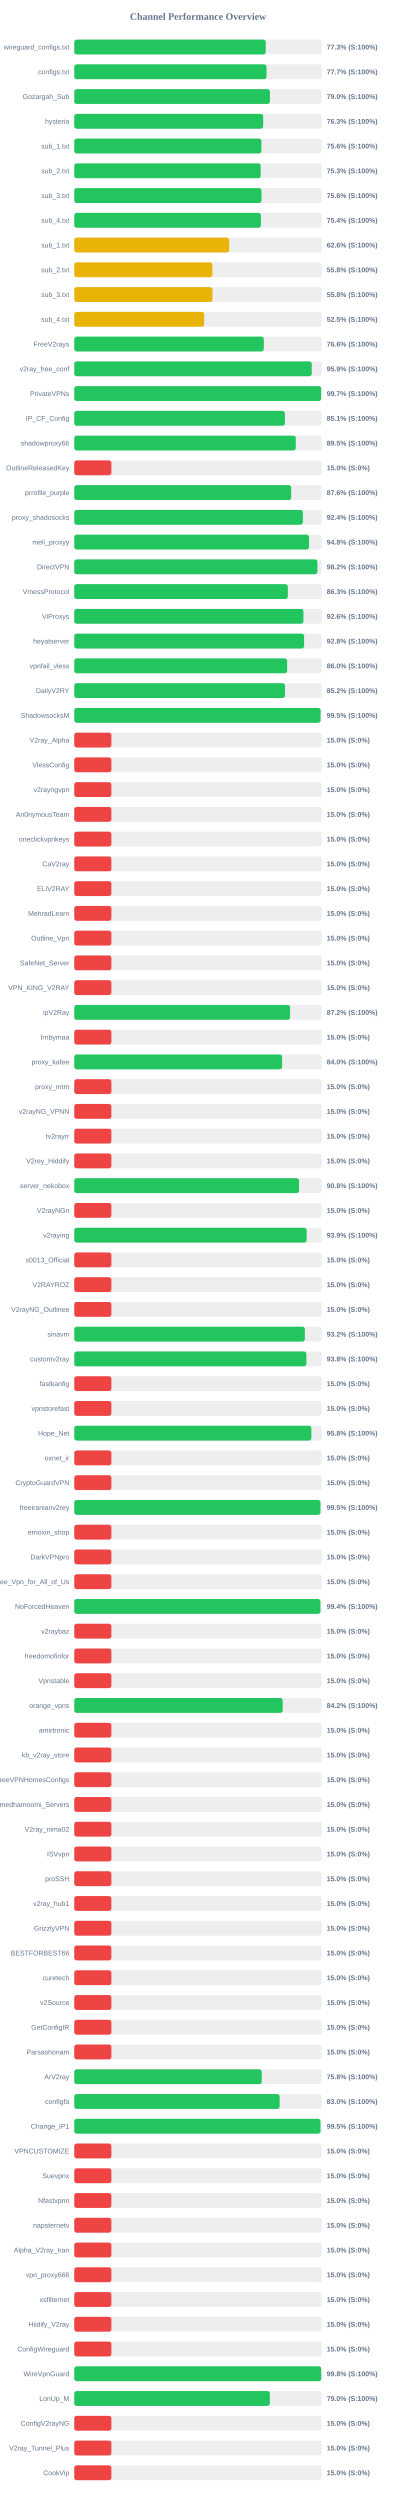
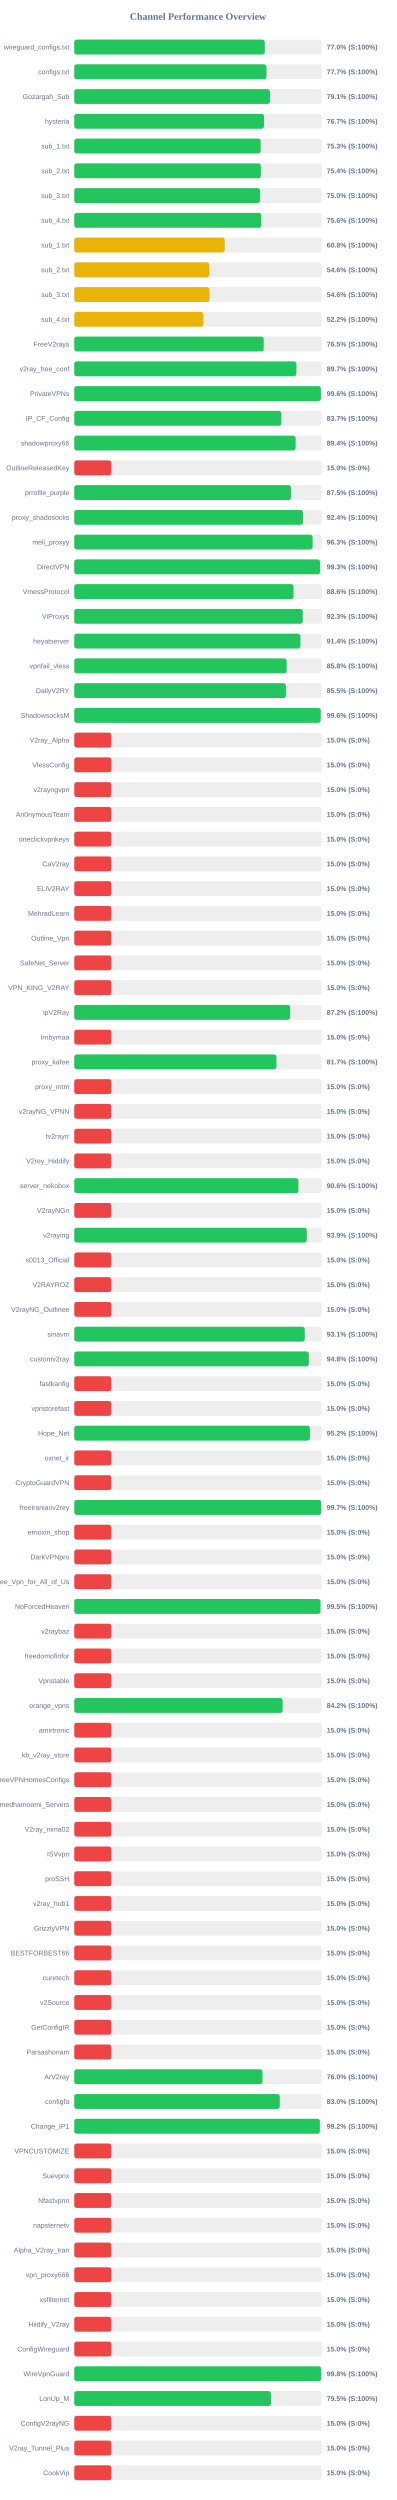
<svg xmlns="http://www.w3.org/2000/svg" width="800" height="5050" version="1.1">
  <style>
        .row { font: 14px Arial; fill: #64748b; }
        .score { font: bold 14px Arial; fill: #64748b; }
    </style>
  <text x="400" y="40" text-anchor="middle" font-size="20px" font-weight="bold" fill="#64748b">Channel Performance Overview</text>
  <rect x="150" y="80" width="500" height="30" fill="#eee" rx="5" />
-   <rect x="150" y="80" width="386.75" height="30" fill="#22c55e" rx="5" />
+   <rect x="150" y="80" width="384.85" height="30" fill="#22c55e" rx="5" />
  <text x="140" y="100" text-anchor="end" class="row">wireguard_configs.txt</text>
-   <text x="660" y="100" text-anchor="start" class="score">77.3% (S:100%)</text>
+   <text x="660" y="100" text-anchor="start" class="score">77.0% (S:100%)</text>
  <rect x="150" y="130" width="500" height="30" fill="#eee" rx="5" />
-   <rect x="150" y="130" width="388.4" height="30" fill="#22c55e" rx="5" />
+   <rect x="150" y="130" width="388.3" height="30" fill="#22c55e" rx="5" />
  <text x="140" y="150" text-anchor="end" class="row">configs.txt</text>
  <text x="660" y="150" text-anchor="start" class="score">77.7% (S:100%)</text>
  <rect x="150" y="180" width="500" height="30" fill="#eee" rx="5" />
-   <rect x="150" y="180" width="395.25" height="30" fill="#22c55e" rx="5" />
+   <rect x="150" y="180" width="395.3" height="30" fill="#22c55e" rx="5" />
  <text x="140" y="200" text-anchor="end" class="row">Gozargah_Sub</text>
-   <text x="660" y="200" text-anchor="start" class="score">79.0% (S:100%)</text>
+   <text x="660" y="200" text-anchor="start" class="score">79.1% (S:100%)</text>
  <rect x="150" y="230" width="500" height="30" fill="#eee" rx="5" />
-   <rect x="150" y="230" width="381.6" height="30" fill="#22c55e" rx="5" />
+   <rect x="150" y="230" width="383.25" height="30" fill="#22c55e" rx="5" />
  <text x="140" y="250" text-anchor="end" class="row">hysteria</text>
-   <text x="660" y="250" text-anchor="start" class="score">76.3% (S:100%)</text>
+   <text x="660" y="250" text-anchor="start" class="score">76.7% (S:100%)</text>
  <rect x="150" y="280" width="500" height="30" fill="#eee" rx="5" />
-   <rect x="150" y="280" width="378.05" height="30" fill="#22c55e" rx="5" />
+   <rect x="150" y="280" width="376.45" height="30" fill="#22c55e" rx="5" />
  <text x="140" y="300" text-anchor="end" class="row">sub_1.txt</text>
-   <text x="660" y="300" text-anchor="start" class="score">75.6% (S:100%)</text>
+   <text x="660" y="300" text-anchor="start" class="score">75.3% (S:100%)</text>
  <rect x="150" y="330" width="500" height="30" fill="#eee" rx="5" />
-   <rect x="150" y="330" width="376.6" height="30" fill="#22c55e" rx="5" />
+   <rect x="150" y="330" width="376.85" height="30" fill="#22c55e" rx="5" />
  <text x="140" y="350" text-anchor="end" class="row">sub_2.txt</text>
-   <text x="660" y="350" text-anchor="start" class="score">75.3% (S:100%)</text>
+   <text x="660" y="350" text-anchor="start" class="score">75.4% (S:100%)</text>
  <rect x="150" y="380" width="500" height="30" fill="#eee" rx="5" />
-   <rect x="150" y="380" width="378.2" height="30" fill="#22c55e" rx="5" />
+   <rect x="150" y="380" width="375.25" height="30" fill="#22c55e" rx="5" />
  <text x="140" y="400" text-anchor="end" class="row">sub_3.txt</text>
-   <text x="660" y="400" text-anchor="start" class="score">75.6% (S:100%)</text>
+   <text x="660" y="400" text-anchor="start" class="score">75.0% (S:100%)</text>
  <rect x="150" y="430" width="500" height="30" fill="#eee" rx="5" />
-   <rect x="150" y="430" width="377.05" height="30" fill="#22c55e" rx="5" />
+   <rect x="150" y="430" width="377.8" height="30" fill="#22c55e" rx="5" />
  <text x="140" y="450" text-anchor="end" class="row">sub_4.txt</text>
-   <text x="660" y="450" text-anchor="start" class="score">75.4% (S:100%)</text>
+   <text x="660" y="450" text-anchor="start" class="score">75.6% (S:100%)</text>
  <rect x="150" y="480" width="500" height="30" fill="#eee" rx="5" />
-   <rect x="150" y="480" width="312.85" height="30" fill="#eab308" rx="5" />
+   <rect x="150" y="480" width="303.95" height="30" fill="#eab308" rx="5" />
  <text x="140" y="500" text-anchor="end" class="row">sub_1.txt</text>
-   <text x="660" y="500" text-anchor="start" class="score">62.6% (S:100%)</text>
+   <text x="660" y="500" text-anchor="start" class="score">60.8% (S:100%)</text>
  <rect x="150" y="530" width="500" height="30" fill="#eee" rx="5" />
-   <rect x="150" y="530" width="279.05" height="30" fill="#eab308" rx="5" />
+   <rect x="150" y="530" width="272.85" height="30" fill="#eab308" rx="5" />
  <text x="140" y="550" text-anchor="end" class="row">sub_2.txt</text>
-   <text x="660" y="550" text-anchor="start" class="score">55.8% (S:100%)</text>
+   <text x="660" y="550" text-anchor="start" class="score">54.6% (S:100%)</text>
  <rect x="150" y="580" width="500" height="30" fill="#eee" rx="5" />
-   <rect x="150" y="580" width="279.2" height="30" fill="#eab308" rx="5" />
+   <rect x="150" y="580" width="273.15" height="30" fill="#eab308" rx="5" />
  <text x="140" y="600" text-anchor="end" class="row">sub_3.txt</text>
-   <text x="660" y="600" text-anchor="start" class="score">55.8% (S:100%)</text>
+   <text x="660" y="600" text-anchor="start" class="score">54.6% (S:100%)</text>
  <rect x="150" y="630" width="500" height="30" fill="#eee" rx="5" />
-   <rect x="150" y="630" width="262.35" height="30" fill="#eab308" rx="5" />
+   <rect x="150" y="630" width="260.85" height="30" fill="#eab308" rx="5" />
  <text x="140" y="650" text-anchor="end" class="row">sub_4.txt</text>
-   <text x="660" y="650" text-anchor="start" class="score">52.5% (S:100%)</text>
+   <text x="660" y="650" text-anchor="start" class="score">52.2% (S:100%)</text>
  <rect x="150" y="680" width="500" height="30" fill="#eee" rx="5" />
-   <rect x="150" y="680" width="382.85" height="30" fill="#22c55e" rx="5" />
+   <rect x="150" y="680" width="382.7" height="30" fill="#22c55e" rx="5" />
  <text x="140" y="700" text-anchor="end" class="row">FreeV2rays</text>
-   <text x="660" y="700" text-anchor="start" class="score">76.6% (S:100%)</text>
+   <text x="660" y="700" text-anchor="start" class="score">76.5% (S:100%)</text>
  <rect x="150" y="730" width="500" height="30" fill="#eee" rx="5" />
-   <rect x="150" y="730" width="479.7" height="30" fill="#22c55e" rx="5" />
+   <rect x="150" y="730" width="448.7" height="30" fill="#22c55e" rx="5" />
  <text x="140" y="750" text-anchor="end" class="row">v2ray_free_conf</text>
-   <text x="660" y="750" text-anchor="start" class="score">95.9% (S:100%)</text>
+   <text x="660" y="750" text-anchor="start" class="score">89.7% (S:100%)</text>
  <rect x="150" y="780" width="500" height="30" fill="#eee" rx="5" />
-   <rect x="150" y="780" width="498.7" height="30" fill="#22c55e" rx="5" />
+   <rect x="150" y="780" width="498.2" height="30" fill="#22c55e" rx="5" />
  <text x="140" y="800" text-anchor="end" class="row">PrivateVPNs</text>
-   <text x="660" y="800" text-anchor="start" class="score">99.7% (S:100%)</text>
+   <text x="660" y="800" text-anchor="start" class="score">99.6% (S:100%)</text>
  <rect x="150" y="830" width="500" height="30" fill="#eee" rx="5" />
-   <rect x="150" y="830" width="425.5" height="30" fill="#22c55e" rx="5" />
+   <rect x="150" y="830" width="418.3" height="30" fill="#22c55e" rx="5" />
  <text x="140" y="850" text-anchor="end" class="row">IP_CF_Config</text>
-   <text x="660" y="850" text-anchor="start" class="score">85.1% (S:100%)</text>
+   <text x="660" y="850" text-anchor="start" class="score">83.7% (S:100%)</text>
  <rect x="150" y="880" width="500" height="30" fill="#eee" rx="5" />
-   <rect x="150" y="880" width="447.5" height="30" fill="#22c55e" rx="5" />
+   <rect x="150" y="880" width="447.15" height="30" fill="#22c55e" rx="5" />
  <text x="140" y="900" text-anchor="end" class="row">shadowproxy66</text>
-   <text x="660" y="900" text-anchor="start" class="score">89.5% (S:100%)</text>
+   <text x="660" y="900" text-anchor="start" class="score">89.4% (S:100%)</text>
  <rect x="150" y="930" width="500" height="30" fill="#eee" rx="5" />
  <rect x="150" y="930" width="75.0" height="30" fill="#ef4444" rx="5" />
  <text x="140" y="950" text-anchor="end" class="row">OutlineReleasedKey</text>
  <text x="660" y="950" text-anchor="start" class="score">15.0% (S:0%)</text>
  <rect x="150" y="980" width="500" height="30" fill="#eee" rx="5" />
-   <rect x="150" y="980" width="438.2" height="30" fill="#22c55e" rx="5" />
+   <rect x="150" y="980" width="437.75" height="30" fill="#22c55e" rx="5" />
  <text x="140" y="1000" text-anchor="end" class="row">prrofile_purple</text>
-   <text x="660" y="1000" text-anchor="start" class="score">87.6% (S:100%)</text>
+   <text x="660" y="1000" text-anchor="start" class="score">87.5% (S:100%)</text>
  <rect x="150" y="1030" width="500" height="30" fill="#eee" rx="5" />
-   <rect x="150" y="1030" width="461.8" height="30" fill="#22c55e" rx="5" />
+   <rect x="150" y="1030" width="462.05" height="30" fill="#22c55e" rx="5" />
  <text x="140" y="1050" text-anchor="end" class="row">proxy_shadosocks</text>
  <text x="660" y="1050" text-anchor="start" class="score">92.4% (S:100%)</text>
  <rect x="150" y="1080" width="500" height="30" fill="#eee" rx="5" />
-   <rect x="150" y="1080" width="474.25" height="30" fill="#22c55e" rx="5" />
+   <rect x="150" y="1080" width="481.5" height="30" fill="#22c55e" rx="5" />
  <text x="140" y="1100" text-anchor="end" class="row">meli_proxyy</text>
-   <text x="660" y="1100" text-anchor="start" class="score">94.8% (S:100%)</text>
+   <text x="660" y="1100" text-anchor="start" class="score">96.3% (S:100%)</text>
  <rect x="150" y="1130" width="500" height="30" fill="#eee" rx="5" />
-   <rect x="150" y="1130" width="491.2" height="30" fill="#22c55e" rx="5" />
+   <rect x="150" y="1130" width="496.45" height="30" fill="#22c55e" rx="5" />
  <text x="140" y="1150" text-anchor="end" class="row">DirectVPN</text>
-   <text x="660" y="1150" text-anchor="start" class="score">98.2% (S:100%)</text>
+   <text x="660" y="1150" text-anchor="start" class="score">99.3% (S:100%)</text>
  <rect x="150" y="1180" width="500" height="30" fill="#eee" rx="5" />
-   <rect x="150" y="1180" width="431.45" height="30" fill="#22c55e" rx="5" />
+   <rect x="150" y="1180" width="442.9" height="30" fill="#22c55e" rx="5" />
  <text x="140" y="1200" text-anchor="end" class="row">VmessProtocol</text>
-   <text x="660" y="1200" text-anchor="start" class="score">86.3% (S:100%)</text>
+   <text x="660" y="1200" text-anchor="start" class="score">88.6% (S:100%)</text>
  <rect x="150" y="1230" width="500" height="30" fill="#eee" rx="5" />
-   <rect x="150" y="1230" width="462.95" height="30" fill="#22c55e" rx="5" />
+   <rect x="150" y="1230" width="461.55" height="30" fill="#22c55e" rx="5" />
  <text x="140" y="1250" text-anchor="end" class="row">ViProxys</text>
-   <text x="660" y="1250" text-anchor="start" class="score">92.6% (S:100%)</text>
+   <text x="660" y="1250" text-anchor="start" class="score">92.3% (S:100%)</text>
  <rect x="150" y="1280" width="500" height="30" fill="#eee" rx="5" />
-   <rect x="150" y="1280" width="464.25" height="30" fill="#22c55e" rx="5" />
+   <rect x="150" y="1280" width="456.8" height="30" fill="#22c55e" rx="5" />
  <text x="140" y="1300" text-anchor="end" class="row">heyatserver</text>
-   <text x="660" y="1300" text-anchor="start" class="score">92.8% (S:100%)</text>
+   <text x="660" y="1300" text-anchor="start" class="score">91.4% (S:100%)</text>
  <rect x="150" y="1330" width="500" height="30" fill="#eee" rx="5" />
-   <rect x="150" y="1330" width="430.05" height="30" fill="#22c55e" rx="5" />
+   <rect x="150" y="1330" width="429.0" height="30" fill="#22c55e" rx="5" />
  <text x="140" y="1350" text-anchor="end" class="row">vpnfail_vless</text>
-   <text x="660" y="1350" text-anchor="start" class="score">86.0% (S:100%)</text>
+   <text x="660" y="1350" text-anchor="start" class="score">85.8% (S:100%)</text>
  <rect x="150" y="1380" width="500" height="30" fill="#eee" rx="5" />
-   <rect x="150" y="1380" width="425.75" height="30" fill="#22c55e" rx="5" />
+   <rect x="150" y="1380" width="427.55" height="30" fill="#22c55e" rx="5" />
  <text x="140" y="1400" text-anchor="end" class="row">DailyV2RY</text>
-   <text x="660" y="1400" text-anchor="start" class="score">85.2% (S:100%)</text>
+   <text x="660" y="1400" text-anchor="start" class="score">85.5% (S:100%)</text>
  <rect x="150" y="1430" width="500" height="30" fill="#eee" rx="5" />
-   <rect x="150" y="1430" width="497.55" height="30" fill="#22c55e" rx="5" />
+   <rect x="150" y="1430" width="497.8" height="30" fill="#22c55e" rx="5" />
  <text x="140" y="1450" text-anchor="end" class="row">ShadowsocksM</text>
-   <text x="660" y="1450" text-anchor="start" class="score">99.5% (S:100%)</text>
+   <text x="660" y="1450" text-anchor="start" class="score">99.6% (S:100%)</text>
  <rect x="150" y="1480" width="500" height="30" fill="#eee" rx="5" />
  <rect x="150" y="1480" width="75.0" height="30" fill="#ef4444" rx="5" />
  <text x="140" y="1500" text-anchor="end" class="row">V2ray_Alpha</text>
  <text x="660" y="1500" text-anchor="start" class="score">15.0% (S:0%)</text>
  <rect x="150" y="1530" width="500" height="30" fill="#eee" rx="5" />
  <rect x="150" y="1530" width="75.0" height="30" fill="#ef4444" rx="5" />
  <text x="140" y="1550" text-anchor="end" class="row">VlessConfig</text>
  <text x="660" y="1550" text-anchor="start" class="score">15.0% (S:0%)</text>
  <rect x="150" y="1580" width="500" height="30" fill="#eee" rx="5" />
  <rect x="150" y="1580" width="75.0" height="30" fill="#ef4444" rx="5" />
  <text x="140" y="1600" text-anchor="end" class="row">v2rayngvpn</text>
  <text x="660" y="1600" text-anchor="start" class="score">15.0% (S:0%)</text>
  <rect x="150" y="1630" width="500" height="30" fill="#eee" rx="5" />
  <rect x="150" y="1630" width="75.0" height="30" fill="#ef4444" rx="5" />
  <text x="140" y="1650" text-anchor="end" class="row">An0nymousTeam</text>
  <text x="660" y="1650" text-anchor="start" class="score">15.0% (S:0%)</text>
  <rect x="150" y="1680" width="500" height="30" fill="#eee" rx="5" />
  <rect x="150" y="1680" width="75.0" height="30" fill="#ef4444" rx="5" />
  <text x="140" y="1700" text-anchor="end" class="row">oneclickvpnkeys</text>
  <text x="660" y="1700" text-anchor="start" class="score">15.0% (S:0%)</text>
  <rect x="150" y="1730" width="500" height="30" fill="#eee" rx="5" />
  <rect x="150" y="1730" width="75.0" height="30" fill="#ef4444" rx="5" />
  <text x="140" y="1750" text-anchor="end" class="row">CaV2ray</text>
  <text x="660" y="1750" text-anchor="start" class="score">15.0% (S:0%)</text>
  <rect x="150" y="1780" width="500" height="30" fill="#eee" rx="5" />
  <rect x="150" y="1780" width="75.0" height="30" fill="#ef4444" rx="5" />
  <text x="140" y="1800" text-anchor="end" class="row">ELiV2RAY</text>
  <text x="660" y="1800" text-anchor="start" class="score">15.0% (S:0%)</text>
  <rect x="150" y="1830" width="500" height="30" fill="#eee" rx="5" />
  <rect x="150" y="1830" width="75.0" height="30" fill="#ef4444" rx="5" />
  <text x="140" y="1850" text-anchor="end" class="row">MehradLearn</text>
  <text x="660" y="1850" text-anchor="start" class="score">15.0% (S:0%)</text>
  <rect x="150" y="1880" width="500" height="30" fill="#eee" rx="5" />
  <rect x="150" y="1880" width="75.0" height="30" fill="#ef4444" rx="5" />
  <text x="140" y="1900" text-anchor="end" class="row">Outline_Vpn</text>
  <text x="660" y="1900" text-anchor="start" class="score">15.0% (S:0%)</text>
  <rect x="150" y="1930" width="500" height="30" fill="#eee" rx="5" />
  <rect x="150" y="1930" width="75.0" height="30" fill="#ef4444" rx="5" />
  <text x="140" y="1950" text-anchor="end" class="row">SafeNet_Server</text>
  <text x="660" y="1950" text-anchor="start" class="score">15.0% (S:0%)</text>
  <rect x="150" y="1980" width="500" height="30" fill="#eee" rx="5" />
  <rect x="150" y="1980" width="75.0" height="30" fill="#ef4444" rx="5" />
  <text x="140" y="2000" text-anchor="end" class="row">VPN_KING_V2RAY</text>
  <text x="660" y="2000" text-anchor="start" class="score">15.0% (S:0%)</text>
  <rect x="150" y="2030" width="500" height="30" fill="#eee" rx="5" />
-   <rect x="150" y="2030" width="436.0" height="30" fill="#22c55e" rx="5" />
+   <rect x="150" y="2030" width="436.05" height="30" fill="#22c55e" rx="5" />
  <text x="140" y="2050" text-anchor="end" class="row">ipV2Ray</text>
  <text x="660" y="2050" text-anchor="start" class="score">87.2% (S:100%)</text>
  <rect x="150" y="2080" width="500" height="30" fill="#eee" rx="5" />
  <rect x="150" y="2080" width="75.0" height="30" fill="#ef4444" rx="5" />
  <text x="140" y="2100" text-anchor="end" class="row">lrnbymaa</text>
  <text x="660" y="2100" text-anchor="start" class="score">15.0% (S:0%)</text>
  <rect x="150" y="2130" width="500" height="30" fill="#eee" rx="5" />
-   <rect x="150" y="2130" width="419.9" height="30" fill="#22c55e" rx="5" />
+   <rect x="150" y="2130" width="408.35" height="30" fill="#22c55e" rx="5" />
  <text x="140" y="2150" text-anchor="end" class="row">proxy_kafee</text>
-   <text x="660" y="2150" text-anchor="start" class="score">84.0% (S:100%)</text>
+   <text x="660" y="2150" text-anchor="start" class="score">81.7% (S:100%)</text>
  <rect x="150" y="2180" width="500" height="30" fill="#eee" rx="5" />
  <rect x="150" y="2180" width="75.0" height="30" fill="#ef4444" rx="5" />
  <text x="140" y="2200" text-anchor="end" class="row">proxy_mtm</text>
  <text x="660" y="2200" text-anchor="start" class="score">15.0% (S:0%)</text>
  <rect x="150" y="2230" width="500" height="30" fill="#eee" rx="5" />
  <rect x="150" y="2230" width="75.0" height="30" fill="#ef4444" rx="5" />
  <text x="140" y="2250" text-anchor="end" class="row">v2rayNG_VPNN</text>
  <text x="660" y="2250" text-anchor="start" class="score">15.0% (S:0%)</text>
  <rect x="150" y="2280" width="500" height="30" fill="#eee" rx="5" />
  <rect x="150" y="2280" width="75.0" height="30" fill="#ef4444" rx="5" />
  <text x="140" y="2300" text-anchor="end" class="row">tv2rayrr</text>
  <text x="660" y="2300" text-anchor="start" class="score">15.0% (S:0%)</text>
  <rect x="150" y="2330" width="500" height="30" fill="#eee" rx="5" />
  <rect x="150" y="2330" width="75.0" height="30" fill="#ef4444" rx="5" />
  <text x="140" y="2350" text-anchor="end" class="row">V2rey_Hiddify</text>
  <text x="660" y="2350" text-anchor="start" class="score">15.0% (S:0%)</text>
  <rect x="150" y="2380" width="500" height="30" fill="#eee" rx="5" />
-   <rect x="150" y="2380" width="454.1" height="30" fill="#22c55e" rx="5" />
+   <rect x="150" y="2380" width="452.85" height="30" fill="#22c55e" rx="5" />
  <text x="140" y="2400" text-anchor="end" class="row">server_nekobox</text>
-   <text x="660" y="2400" text-anchor="start" class="score">90.8% (S:100%)</text>
+   <text x="660" y="2400" text-anchor="start" class="score">90.6% (S:100%)</text>
  <rect x="150" y="2430" width="500" height="30" fill="#eee" rx="5" />
  <rect x="150" y="2430" width="75.0" height="30" fill="#ef4444" rx="5" />
  <text x="140" y="2450" text-anchor="end" class="row">V2rayNGn</text>
  <text x="660" y="2450" text-anchor="start" class="score">15.0% (S:0%)</text>
  <rect x="150" y="2480" width="500" height="30" fill="#eee" rx="5" />
-   <rect x="150" y="2480" width="469.35" height="30" fill="#22c55e" rx="5" />
+   <rect x="150" y="2480" width="469.7" height="30" fill="#22c55e" rx="5" />
  <text x="140" y="2500" text-anchor="end" class="row">v2raying</text>
  <text x="660" y="2500" text-anchor="start" class="score">93.9% (S:100%)</text>
  <rect x="150" y="2530" width="500" height="30" fill="#eee" rx="5" />
  <rect x="150" y="2530" width="75.0" height="30" fill="#ef4444" rx="5" />
  <text x="140" y="2550" text-anchor="end" class="row">s0013_Official</text>
  <text x="660" y="2550" text-anchor="start" class="score">15.0% (S:0%)</text>
  <rect x="150" y="2580" width="500" height="30" fill="#eee" rx="5" />
  <rect x="150" y="2580" width="75.0" height="30" fill="#ef4444" rx="5" />
  <text x="140" y="2600" text-anchor="end" class="row">V2RAYROZ</text>
  <text x="660" y="2600" text-anchor="start" class="score">15.0% (S:0%)</text>
  <rect x="150" y="2630" width="500" height="30" fill="#eee" rx="5" />
  <rect x="150" y="2630" width="75.0" height="30" fill="#ef4444" rx="5" />
  <text x="140" y="2650" text-anchor="end" class="row">V2rayNG_Outlinee</text>
  <text x="660" y="2650" text-anchor="start" class="score">15.0% (S:0%)</text>
  <rect x="150" y="2680" width="500" height="30" fill="#eee" rx="5" />
-   <rect x="150" y="2680" width="465.8" height="30" fill="#22c55e" rx="5" />
+   <rect x="150" y="2680" width="465.6" height="30" fill="#22c55e" rx="5" />
  <text x="140" y="2700" text-anchor="end" class="row">sinavm</text>
-   <text x="660" y="2700" text-anchor="start" class="score">93.2% (S:100%)</text>
+   <text x="660" y="2700" text-anchor="start" class="score">93.1% (S:100%)</text>
  <rect x="150" y="2730" width="500" height="30" fill="#eee" rx="5" />
-   <rect x="150" y="2730" width="468.9" height="30" fill="#22c55e" rx="5" />
+   <rect x="150" y="2730" width="473.8" height="30" fill="#22c55e" rx="5" />
  <text x="140" y="2750" text-anchor="end" class="row">customv2ray</text>
-   <text x="660" y="2750" text-anchor="start" class="score">93.8% (S:100%)</text>
+   <text x="660" y="2750" text-anchor="start" class="score">94.8% (S:100%)</text>
  <rect x="150" y="2780" width="500" height="30" fill="#eee" rx="5" />
  <rect x="150" y="2780" width="75.0" height="30" fill="#ef4444" rx="5" />
  <text x="140" y="2800" text-anchor="end" class="row">fastkanfig</text>
  <text x="660" y="2800" text-anchor="start" class="score">15.0% (S:0%)</text>
  <rect x="150" y="2830" width="500" height="30" fill="#eee" rx="5" />
  <rect x="150" y="2830" width="75.0" height="30" fill="#ef4444" rx="5" />
  <text x="140" y="2850" text-anchor="end" class="row">vpnstorefast</text>
  <text x="660" y="2850" text-anchor="start" class="score">15.0% (S:0%)</text>
  <rect x="150" y="2880" width="500" height="30" fill="#eee" rx="5" />
-   <rect x="150" y="2880" width="479.0" height="30" fill="#22c55e" rx="5" />
+   <rect x="150" y="2880" width="476.05" height="30" fill="#22c55e" rx="5" />
  <text x="140" y="2900" text-anchor="end" class="row">Hope_Net</text>
-   <text x="660" y="2900" text-anchor="start" class="score">95.8% (S:100%)</text>
+   <text x="660" y="2900" text-anchor="start" class="score">95.2% (S:100%)</text>
  <rect x="150" y="2930" width="500" height="30" fill="#eee" rx="5" />
  <rect x="150" y="2930" width="75.0" height="30" fill="#ef4444" rx="5" />
  <text x="140" y="2950" text-anchor="end" class="row">oxnet_ir</text>
  <text x="660" y="2950" text-anchor="start" class="score">15.0% (S:0%)</text>
  <rect x="150" y="2980" width="500" height="30" fill="#eee" rx="5" />
  <rect x="150" y="2980" width="75.0" height="30" fill="#ef4444" rx="5" />
  <text x="140" y="3000" text-anchor="end" class="row">CryptoGuardVPN</text>
  <text x="660" y="3000" text-anchor="start" class="score">15.0% (S:0%)</text>
  <rect x="150" y="3030" width="500" height="30" fill="#eee" rx="5" />
-   <rect x="150" y="3030" width="497.3" height="30" fill="#22c55e" rx="5" />
+   <rect x="150" y="3030" width="498.65" height="30" fill="#22c55e" rx="5" />
  <text x="140" y="3050" text-anchor="end" class="row">freeiranianv2rey</text>
-   <text x="660" y="3050" text-anchor="start" class="score">99.5% (S:100%)</text>
+   <text x="660" y="3050" text-anchor="start" class="score">99.7% (S:100%)</text>
  <rect x="150" y="3080" width="500" height="30" fill="#eee" rx="5" />
  <rect x="150" y="3080" width="75.0" height="30" fill="#ef4444" rx="5" />
  <text x="140" y="3100" text-anchor="end" class="row">ernoxin_shop</text>
  <text x="660" y="3100" text-anchor="start" class="score">15.0% (S:0%)</text>
  <rect x="150" y="3130" width="500" height="30" fill="#eee" rx="5" />
  <rect x="150" y="3130" width="75.0" height="30" fill="#ef4444" rx="5" />
  <text x="140" y="3150" text-anchor="end" class="row">DarkVPNpro</text>
  <text x="660" y="3150" text-anchor="start" class="score">15.0% (S:0%)</text>
  <rect x="150" y="3180" width="500" height="30" fill="#eee" rx="5" />
  <rect x="150" y="3180" width="75.0" height="30" fill="#ef4444" rx="5" />
  <text x="140" y="3200" text-anchor="end" class="row">Free_Vpn_for_All_of_Us</text>
  <text x="660" y="3200" text-anchor="start" class="score">15.0% (S:0%)</text>
  <rect x="150" y="3230" width="500" height="30" fill="#eee" rx="5" />
-   <rect x="150" y="3230" width="497.2" height="30" fill="#22c55e" rx="5" />
+   <rect x="150" y="3230" width="497.4" height="30" fill="#22c55e" rx="5" />
  <text x="140" y="3250" text-anchor="end" class="row">NoForcedHeaven</text>
-   <text x="660" y="3250" text-anchor="start" class="score">99.4% (S:100%)</text>
+   <text x="660" y="3250" text-anchor="start" class="score">99.5% (S:100%)</text>
  <rect x="150" y="3280" width="500" height="30" fill="#eee" rx="5" />
  <rect x="150" y="3280" width="75.0" height="30" fill="#ef4444" rx="5" />
  <text x="140" y="3300" text-anchor="end" class="row">v2raybaz</text>
  <text x="660" y="3300" text-anchor="start" class="score">15.0% (S:0%)</text>
  <rect x="150" y="3330" width="500" height="30" fill="#eee" rx="5" />
  <rect x="150" y="3330" width="75.0" height="30" fill="#ef4444" rx="5" />
  <text x="140" y="3350" text-anchor="end" class="row">freedomofinfor</text>
  <text x="660" y="3350" text-anchor="start" class="score">15.0% (S:0%)</text>
  <rect x="150" y="3380" width="500" height="30" fill="#eee" rx="5" />
  <rect x="150" y="3380" width="75.0" height="30" fill="#ef4444" rx="5" />
  <text x="140" y="3400" text-anchor="end" class="row">Vpnstable</text>
  <text x="660" y="3400" text-anchor="start" class="score">15.0% (S:0%)</text>
  <rect x="150" y="3430" width="500" height="30" fill="#eee" rx="5" />
-   <rect x="150" y="3430" width="421.0" height="30" fill="#22c55e" rx="5" />
+   <rect x="150" y="3430" width="420.9" height="30" fill="#22c55e" rx="5" />
  <text x="140" y="3450" text-anchor="end" class="row">orange_vpns</text>
  <text x="660" y="3450" text-anchor="start" class="score">84.2% (S:100%)</text>
  <rect x="150" y="3480" width="500" height="30" fill="#eee" rx="5" />
  <rect x="150" y="3480" width="75.0" height="30" fill="#ef4444" rx="5" />
  <text x="140" y="3500" text-anchor="end" class="row">amirtronic</text>
  <text x="660" y="3500" text-anchor="start" class="score">15.0% (S:0%)</text>
  <rect x="150" y="3530" width="500" height="30" fill="#eee" rx="5" />
  <rect x="150" y="3530" width="75.0" height="30" fill="#ef4444" rx="5" />
  <text x="140" y="3550" text-anchor="end" class="row">kb_v2ray_store</text>
  <text x="660" y="3550" text-anchor="start" class="score">15.0% (S:0%)</text>
  <rect x="150" y="3580" width="500" height="30" fill="#eee" rx="5" />
  <rect x="150" y="3580" width="75.0" height="30" fill="#ef4444" rx="5" />
  <text x="140" y="3600" text-anchor="end" class="row">FreeVPNHomesConfigs</text>
  <text x="660" y="3600" text-anchor="start" class="score">15.0% (S:0%)</text>
  <rect x="150" y="3630" width="500" height="30" fill="#eee" rx="5" />
  <rect x="150" y="3630" width="75.0" height="30" fill="#ef4444" rx="5" />
  <text x="140" y="3650" text-anchor="end" class="row">Ahmedhamoomi_Servers</text>
  <text x="660" y="3650" text-anchor="start" class="score">15.0% (S:0%)</text>
  <rect x="150" y="3680" width="500" height="30" fill="#eee" rx="5" />
  <rect x="150" y="3680" width="75.0" height="30" fill="#ef4444" rx="5" />
  <text x="140" y="3700" text-anchor="end" class="row">V2ray_nima02</text>
  <text x="660" y="3700" text-anchor="start" class="score">15.0% (S:0%)</text>
  <rect x="150" y="3730" width="500" height="30" fill="#eee" rx="5" />
  <rect x="150" y="3730" width="75.0" height="30" fill="#ef4444" rx="5" />
  <text x="140" y="3750" text-anchor="end" class="row">ISVvpn</text>
  <text x="660" y="3750" text-anchor="start" class="score">15.0% (S:0%)</text>
  <rect x="150" y="3780" width="500" height="30" fill="#eee" rx="5" />
  <rect x="150" y="3780" width="75.0" height="30" fill="#ef4444" rx="5" />
  <text x="140" y="3800" text-anchor="end" class="row">proSSH</text>
  <text x="660" y="3800" text-anchor="start" class="score">15.0% (S:0%)</text>
  <rect x="150" y="3830" width="500" height="30" fill="#eee" rx="5" />
  <rect x="150" y="3830" width="75.0" height="30" fill="#ef4444" rx="5" />
  <text x="140" y="3850" text-anchor="end" class="row">v2ray_hub1</text>
  <text x="660" y="3850" text-anchor="start" class="score">15.0% (S:0%)</text>
  <rect x="150" y="3880" width="500" height="30" fill="#eee" rx="5" />
  <rect x="150" y="3880" width="75.0" height="30" fill="#ef4444" rx="5" />
  <text x="140" y="3900" text-anchor="end" class="row">GrizzlyVPN</text>
  <text x="660" y="3900" text-anchor="start" class="score">15.0% (S:0%)</text>
  <rect x="150" y="3930" width="500" height="30" fill="#eee" rx="5" />
  <rect x="150" y="3930" width="75.0" height="30" fill="#ef4444" rx="5" />
  <text x="140" y="3950" text-anchor="end" class="row">BESTFORBEST66</text>
  <text x="660" y="3950" text-anchor="start" class="score">15.0% (S:0%)</text>
  <rect x="150" y="3980" width="500" height="30" fill="#eee" rx="5" />
  <rect x="150" y="3980" width="75.0" height="30" fill="#ef4444" rx="5" />
  <text x="140" y="4000" text-anchor="end" class="row">curetech</text>
  <text x="660" y="4000" text-anchor="start" class="score">15.0% (S:0%)</text>
  <rect x="150" y="4030" width="500" height="30" fill="#eee" rx="5" />
  <rect x="150" y="4030" width="75.0" height="30" fill="#ef4444" rx="5" />
  <text x="140" y="4050" text-anchor="end" class="row">v2Source</text>
  <text x="660" y="4050" text-anchor="start" class="score">15.0% (S:0%)</text>
  <rect x="150" y="4080" width="500" height="30" fill="#eee" rx="5" />
  <rect x="150" y="4080" width="75.0" height="30" fill="#ef4444" rx="5" />
  <text x="140" y="4100" text-anchor="end" class="row">GetConfigIR</text>
  <text x="660" y="4100" text-anchor="start" class="score">15.0% (S:0%)</text>
  <rect x="150" y="4130" width="500" height="30" fill="#eee" rx="5" />
  <rect x="150" y="4130" width="75.0" height="30" fill="#ef4444" rx="5" />
  <text x="140" y="4150" text-anchor="end" class="row">Parsashonam</text>
  <text x="660" y="4150" text-anchor="start" class="score">15.0% (S:0%)</text>
  <rect x="150" y="4180" width="500" height="30" fill="#eee" rx="5" />
-   <rect x="150" y="4180" width="378.75" height="30" fill="#22c55e" rx="5" />
+   <rect x="150" y="4180" width="380.1" height="30" fill="#22c55e" rx="5" />
  <text x="140" y="4200" text-anchor="end" class="row">ArV2ray</text>
-   <text x="660" y="4200" text-anchor="start" class="score">75.8% (S:100%)</text>
+   <text x="660" y="4200" text-anchor="start" class="score">76.0% (S:100%)</text>
  <rect x="150" y="4230" width="500" height="30" fill="#eee" rx="5" />
-   <rect x="150" y="4230" width="414.9" height="30" fill="#22c55e" rx="5" />
+   <rect x="150" y="4230" width="415.15" height="30" fill="#22c55e" rx="5" />
  <text x="140" y="4250" text-anchor="end" class="row">configfa</text>
  <text x="660" y="4250" text-anchor="start" class="score">83.0% (S:100%)</text>
  <rect x="150" y="4280" width="500" height="30" fill="#eee" rx="5" />
-   <rect x="150" y="4280" width="497.35" height="30" fill="#22c55e" rx="5" />
+   <rect x="150" y="4280" width="496.15" height="30" fill="#22c55e" rx="5" />
  <text x="140" y="4300" text-anchor="end" class="row">Change_IP1</text>
-   <text x="660" y="4300" text-anchor="start" class="score">99.5% (S:100%)</text>
+   <text x="660" y="4300" text-anchor="start" class="score">99.2% (S:100%)</text>
  <rect x="150" y="4330" width="500" height="30" fill="#eee" rx="5" />
  <rect x="150" y="4330" width="75.0" height="30" fill="#ef4444" rx="5" />
  <text x="140" y="4350" text-anchor="end" class="row">VPNCUSTOMIZE</text>
  <text x="660" y="4350" text-anchor="start" class="score">15.0% (S:0%)</text>
  <rect x="150" y="4380" width="500" height="30" fill="#eee" rx="5" />
  <rect x="150" y="4380" width="75.0" height="30" fill="#ef4444" rx="5" />
  <text x="140" y="4400" text-anchor="end" class="row">Suevpnx</text>
  <text x="660" y="4400" text-anchor="start" class="score">15.0% (S:0%)</text>
  <rect x="150" y="4430" width="500" height="30" fill="#eee" rx="5" />
  <rect x="150" y="4430" width="75.0" height="30" fill="#ef4444" rx="5" />
  <text x="140" y="4450" text-anchor="end" class="row">Nfastvpnn</text>
  <text x="660" y="4450" text-anchor="start" class="score">15.0% (S:0%)</text>
  <rect x="150" y="4480" width="500" height="30" fill="#eee" rx="5" />
  <rect x="150" y="4480" width="75.0" height="30" fill="#ef4444" rx="5" />
  <text x="140" y="4500" text-anchor="end" class="row">napsternetv</text>
  <text x="660" y="4500" text-anchor="start" class="score">15.0% (S:0%)</text>
  <rect x="150" y="4530" width="500" height="30" fill="#eee" rx="5" />
  <rect x="150" y="4530" width="75.0" height="30" fill="#ef4444" rx="5" />
  <text x="140" y="4550" text-anchor="end" class="row">Alpha_V2ray_Iran</text>
  <text x="660" y="4550" text-anchor="start" class="score">15.0% (S:0%)</text>
  <rect x="150" y="4580" width="500" height="30" fill="#eee" rx="5" />
  <rect x="150" y="4580" width="75.0" height="30" fill="#ef4444" rx="5" />
  <text x="140" y="4600" text-anchor="end" class="row">vpn_proxy666</text>
  <text x="660" y="4600" text-anchor="start" class="score">15.0% (S:0%)</text>
  <rect x="150" y="4630" width="500" height="30" fill="#eee" rx="5" />
  <rect x="150" y="4630" width="75.0" height="30" fill="#ef4444" rx="5" />
  <text x="140" y="4650" text-anchor="end" class="row">xsfilternet</text>
  <text x="660" y="4650" text-anchor="start" class="score">15.0% (S:0%)</text>
  <rect x="150" y="4680" width="500" height="30" fill="#eee" rx="5" />
  <rect x="150" y="4680" width="75.0" height="30" fill="#ef4444" rx="5" />
  <text x="140" y="4700" text-anchor="end" class="row">Hiidify_V2ray</text>
  <text x="660" y="4700" text-anchor="start" class="score">15.0% (S:0%)</text>
  <rect x="150" y="4730" width="500" height="30" fill="#eee" rx="5" />
  <rect x="150" y="4730" width="75.0" height="30" fill="#ef4444" rx="5" />
  <text x="140" y="4750" text-anchor="end" class="row">ConfigWireguard</text>
  <text x="660" y="4750" text-anchor="start" class="score">15.0% (S:0%)</text>
  <rect x="150" y="4780" width="500" height="30" fill="#eee" rx="5" />
-   <rect x="150" y="4780" width="498.85" height="30" fill="#22c55e" rx="5" />
+   <rect x="150" y="4780" width="498.75" height="30" fill="#22c55e" rx="5" />
  <text x="140" y="4800" text-anchor="end" class="row">WireVpnGuard</text>
  <text x="660" y="4800" text-anchor="start" class="score">99.8% (S:100%)</text>
  <rect x="150" y="4830" width="500" height="30" fill="#eee" rx="5" />
-   <rect x="150" y="4830" width="395.1" height="30" fill="#22c55e" rx="5" />
+   <rect x="150" y="4830" width="397.35" height="30" fill="#22c55e" rx="5" />
  <text x="140" y="4850" text-anchor="end" class="row">LonUp_M</text>
-   <text x="660" y="4850" text-anchor="start" class="score">79.0% (S:100%)</text>
+   <text x="660" y="4850" text-anchor="start" class="score">79.5% (S:100%)</text>
  <rect x="150" y="4880" width="500" height="30" fill="#eee" rx="5" />
  <rect x="150" y="4880" width="75.0" height="30" fill="#ef4444" rx="5" />
  <text x="140" y="4900" text-anchor="end" class="row">ConfigV2rayNG</text>
  <text x="660" y="4900" text-anchor="start" class="score">15.0% (S:0%)</text>
  <rect x="150" y="4930" width="500" height="30" fill="#eee" rx="5" />
  <rect x="150" y="4930" width="75.0" height="30" fill="#ef4444" rx="5" />
  <text x="140" y="4950" text-anchor="end" class="row">V2ray_Tunnel_Plus</text>
  <text x="660" y="4950" text-anchor="start" class="score">15.0% (S:0%)</text>
  <rect x="150" y="4980" width="500" height="30" fill="#eee" rx="5" />
  <rect x="150" y="4980" width="75.0" height="30" fill="#ef4444" rx="5" />
  <text x="140" y="5000" text-anchor="end" class="row">CookVip</text>
  <text x="660" y="5000" text-anchor="start" class="score">15.0% (S:0%)</text>
</svg>
